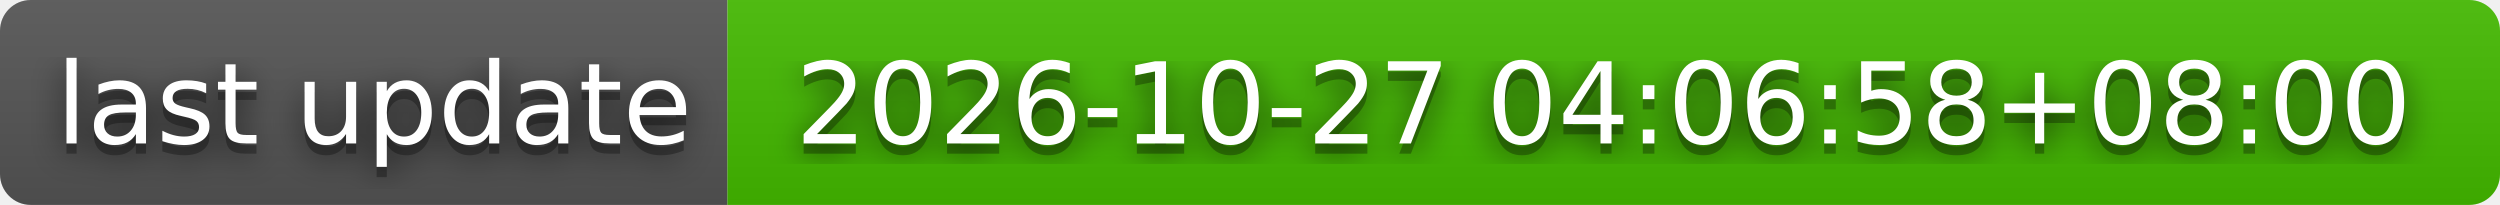
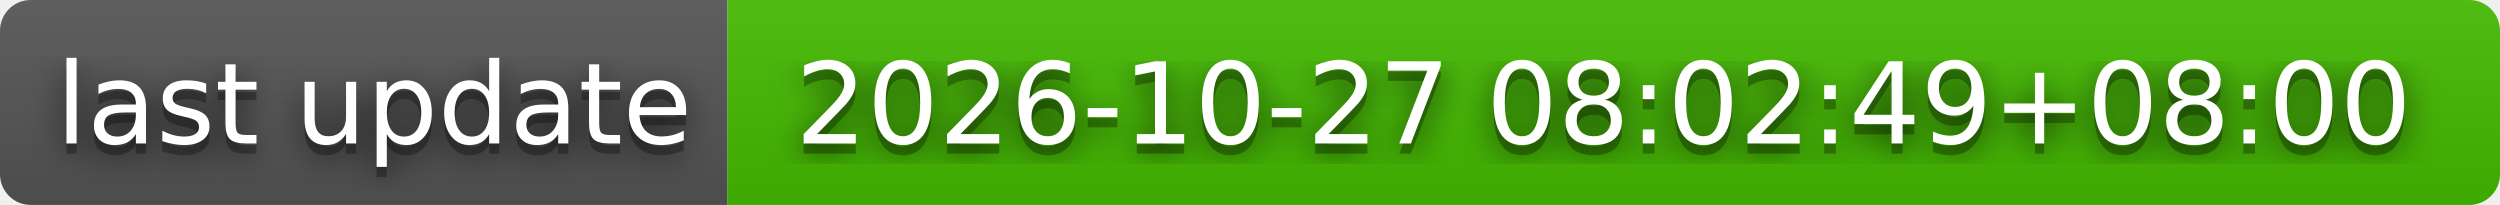
- <svg xmlns="http://www.w3.org/2000/svg" width="244" height="20" role="img" aria-label="last update: 2026-10-27 04:06:58+08:00">
+ <svg xmlns="http://www.w3.org/2000/svg" width="244" height="20" role="img" aria-label="last update: 2026-10-27 08:02:49+08:00">
  <filter id="blur">
    <feGaussianBlur stdDeviation="16" />
  </filter>
  <linearGradient id="s" x2="0" y2="100%">
    <stop offset="0" stop-color="#bbb" stop-opacity=".1" />
    <stop offset="1" stop-opacity=".1" />
  </linearGradient>
  <clipPath id="r">
    <rect width="244" height="20" rx="3" />
  </clipPath>
  <g clip-path="url(#r)">
    <rect width="71" height="20" fill="#555" />
    <rect x="71" width="173" height="20" fill="#4b0" />
    <rect width="244" height="20" fill="url(#s)" />
  </g>
  <g fill="#fff" text-anchor="middle" font-family="Verdana,Geneva,DejaVu Sans,sans-serif" text-rendering="geometricPrecision" font-size="110">
    <g transform="scale(.1)">
      <g aria-hidden="true" fill="#010101">
        <text x="365" y="150" fill-opacity=".8" filter="url(#blur)" textLength="610">last update</text>
        <text x="365" y="150" fill-opacity=".3" textLength="610">last update</text>
      </g>
      <text x="365" y="140" textLength="610">last update</text>
    </g>
    <g transform="scale(.1)">
      <g aria-hidden="true" fill="#010101">
-         <text x="1565" y="150" fill-opacity=".8" filter="url(#blur)" textLength="1630">2026-10-27 04:06:58+08:00</text>
-         <text x="1565" y="150" fill-opacity=".3" textLength="1630">2026-10-27 04:06:58+08:00</text>
+         <text x="1565" y="150" fill-opacity=".8" filter="url(#blur)" textLength="1630">2026-10-27 08:02:49+08:00</text>
+         <text x="1565" y="150" fill-opacity=".3" textLength="1630">2026-10-27 08:02:49+08:00</text>
      </g>
-       <text x="1565" y="140" textLength="1630">2026-10-27 04:06:58+08:00</text>
+       <text x="1565" y="140" textLength="1630">2026-10-27 08:02:49+08:00</text>
    </g>
  </g>
</svg>
